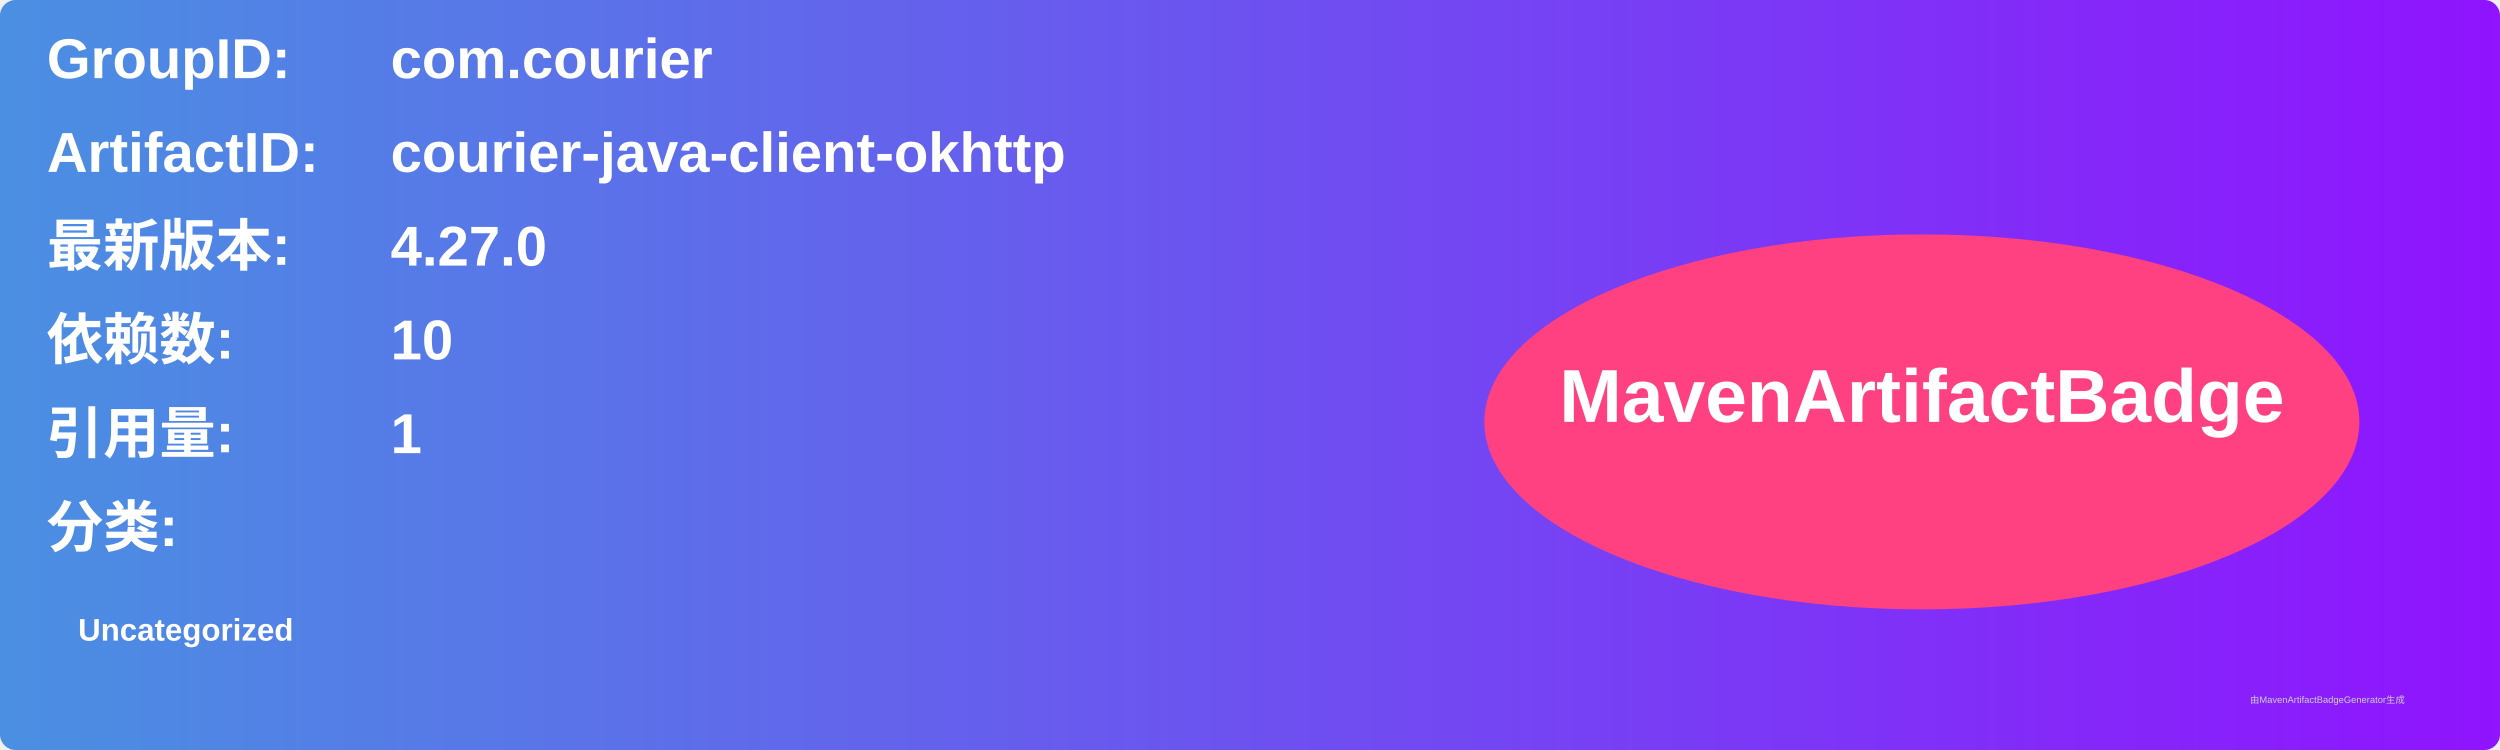
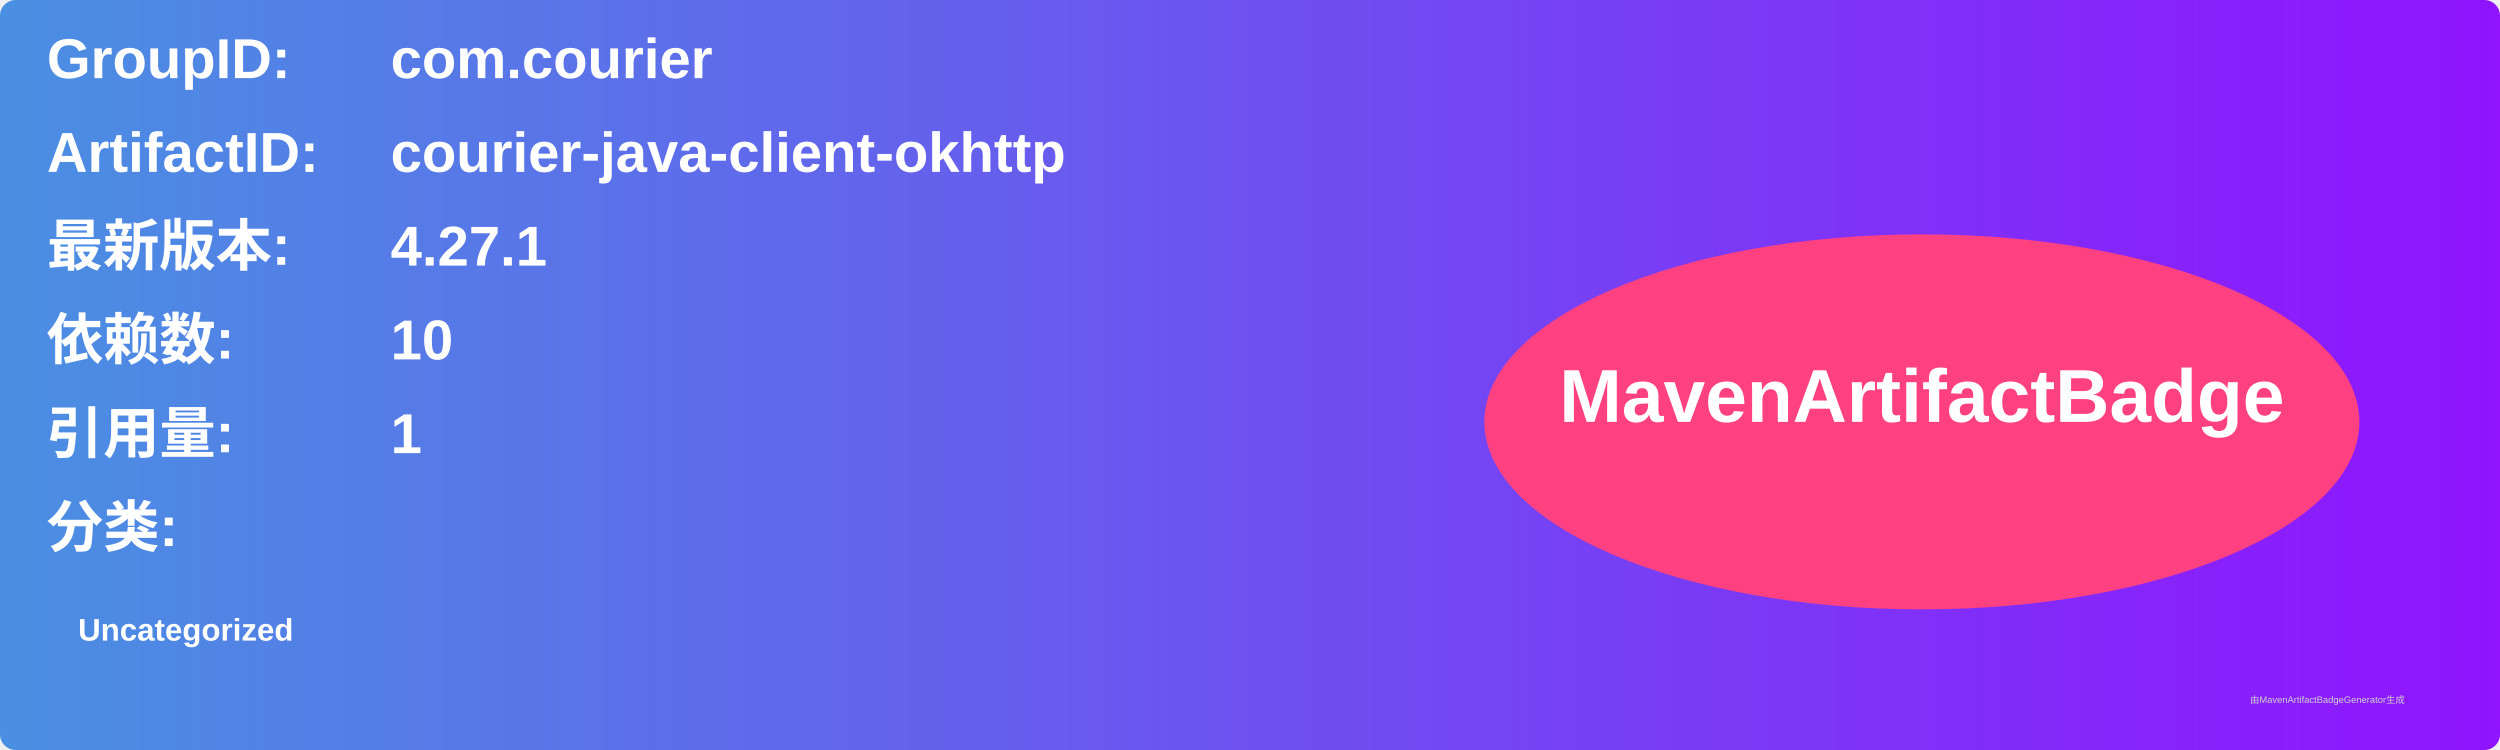
<svg xmlns="http://www.w3.org/2000/svg" width="800" height="240" viewBox="0 0 800 240">
  <linearGradient id="grad" x1="0%" y1="0%" x2="100%" y2="0%">
    <stop offset="0%" stop-color="#4a90e2" />
    <stop offset="100%" stop-color="#9013fe" />
  </linearGradient>
  <rect width="100%" height="100%" rx="5" ry="5" fill="url(#grad)" />
  <g transform="translate(15, 15)">
    <text x="0" y="10" font-family="Arial" font-size="18" fill="white" font-weight="bold" width="260">GroupID:</text>
    <text x="110" y="10" font-family="Arial" font-size="18" fill="white" font-weight="bold" width="460">com.courier</text>
    <text x="0" y="40" font-family="Arial" font-size="18" fill="white" font-weight="bold" width="260">ArtifactID:</text>
    <text x="110" y="40" font-family="Arial" font-size="18" fill="white" font-weight="bold" width="460">courier-java-client-okhttp</text>
    <text x="0" y="70" font-family="Arial" font-size="18" fill="white" font-weight="bold">最新版本:</text>
    <text x="110" y="70" font-family="Arial" font-size="18" fill="white" font-weight="bold">
-       <tspan font-weight="bold">4.27.0</tspan>
+       <tspan font-weight="bold">4.27.1</tspan>
    </text>
    <text x="0" y="100" font-family="Arial" font-size="18" fill="white" font-weight="bold">依赖数: </text>
    <text x="110" y="100" font-family="Arial" font-size="18" fill="white">
      <tspan font-weight="bold">10</tspan>
    </text>
    <text x="0" y="130" font-family="Arial" font-size="18" fill="white" font-weight="bold">引用量: </text>
    <text x="110" y="130" font-family="Arial" font-size="18" fill="white">
      <tspan font-weight="bold">1</tspan>
    </text>
    <text x="0" y="160" font-family="Arial" font-size="18" fill="white" font-weight="bold">分类:</text>
    <text x="10" y="190" font-family="Arial" font-size="10" fill="white">
      <tspan font-weight="bold">Uncategorized</tspan>
    </text>
    <ellipse cx="600" cy="120" rx="140" ry="60" fill="#ff4081" />
    <text x="600" y="120" text-anchor="middle" font-family="Arial" font-size="24" fill="white" font-weight="bold">MavenArtifactBadge</text>
  </g>
  <text x="720" y="225" font-family="Arial" font-size="3" fill="#d0d0d0">由MavenArtifactBadgeGenerator生成</text>
</svg>
